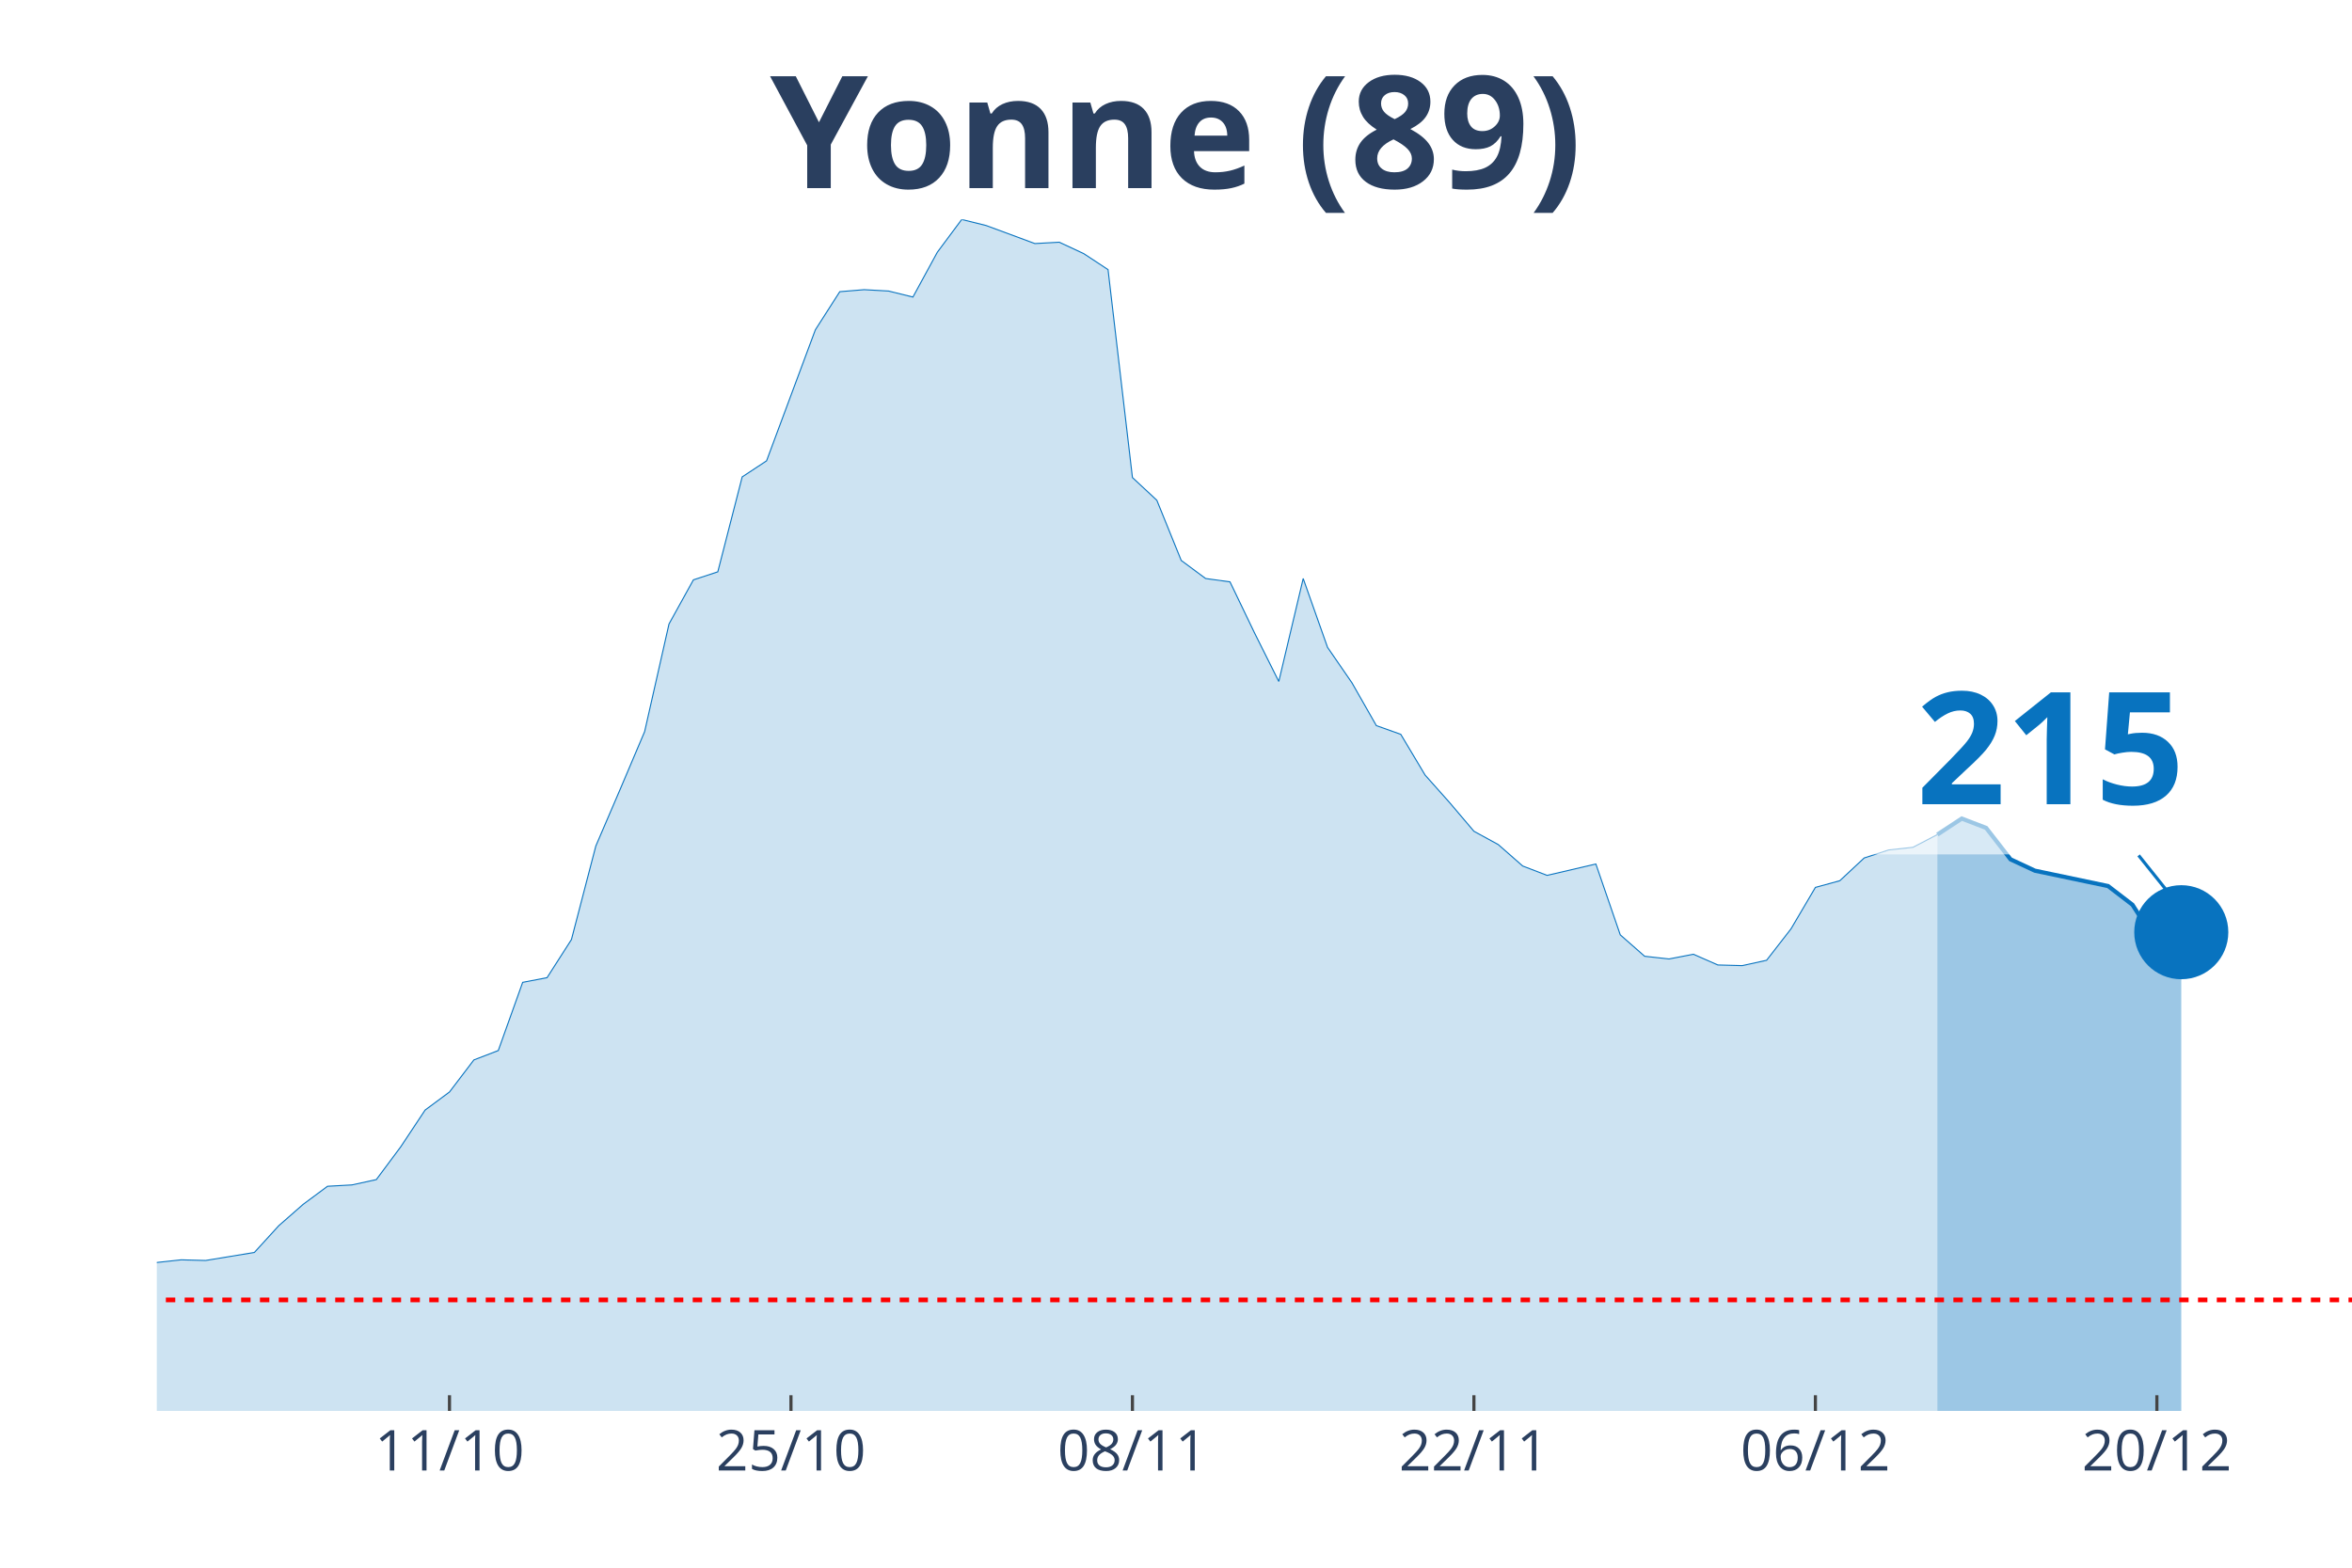
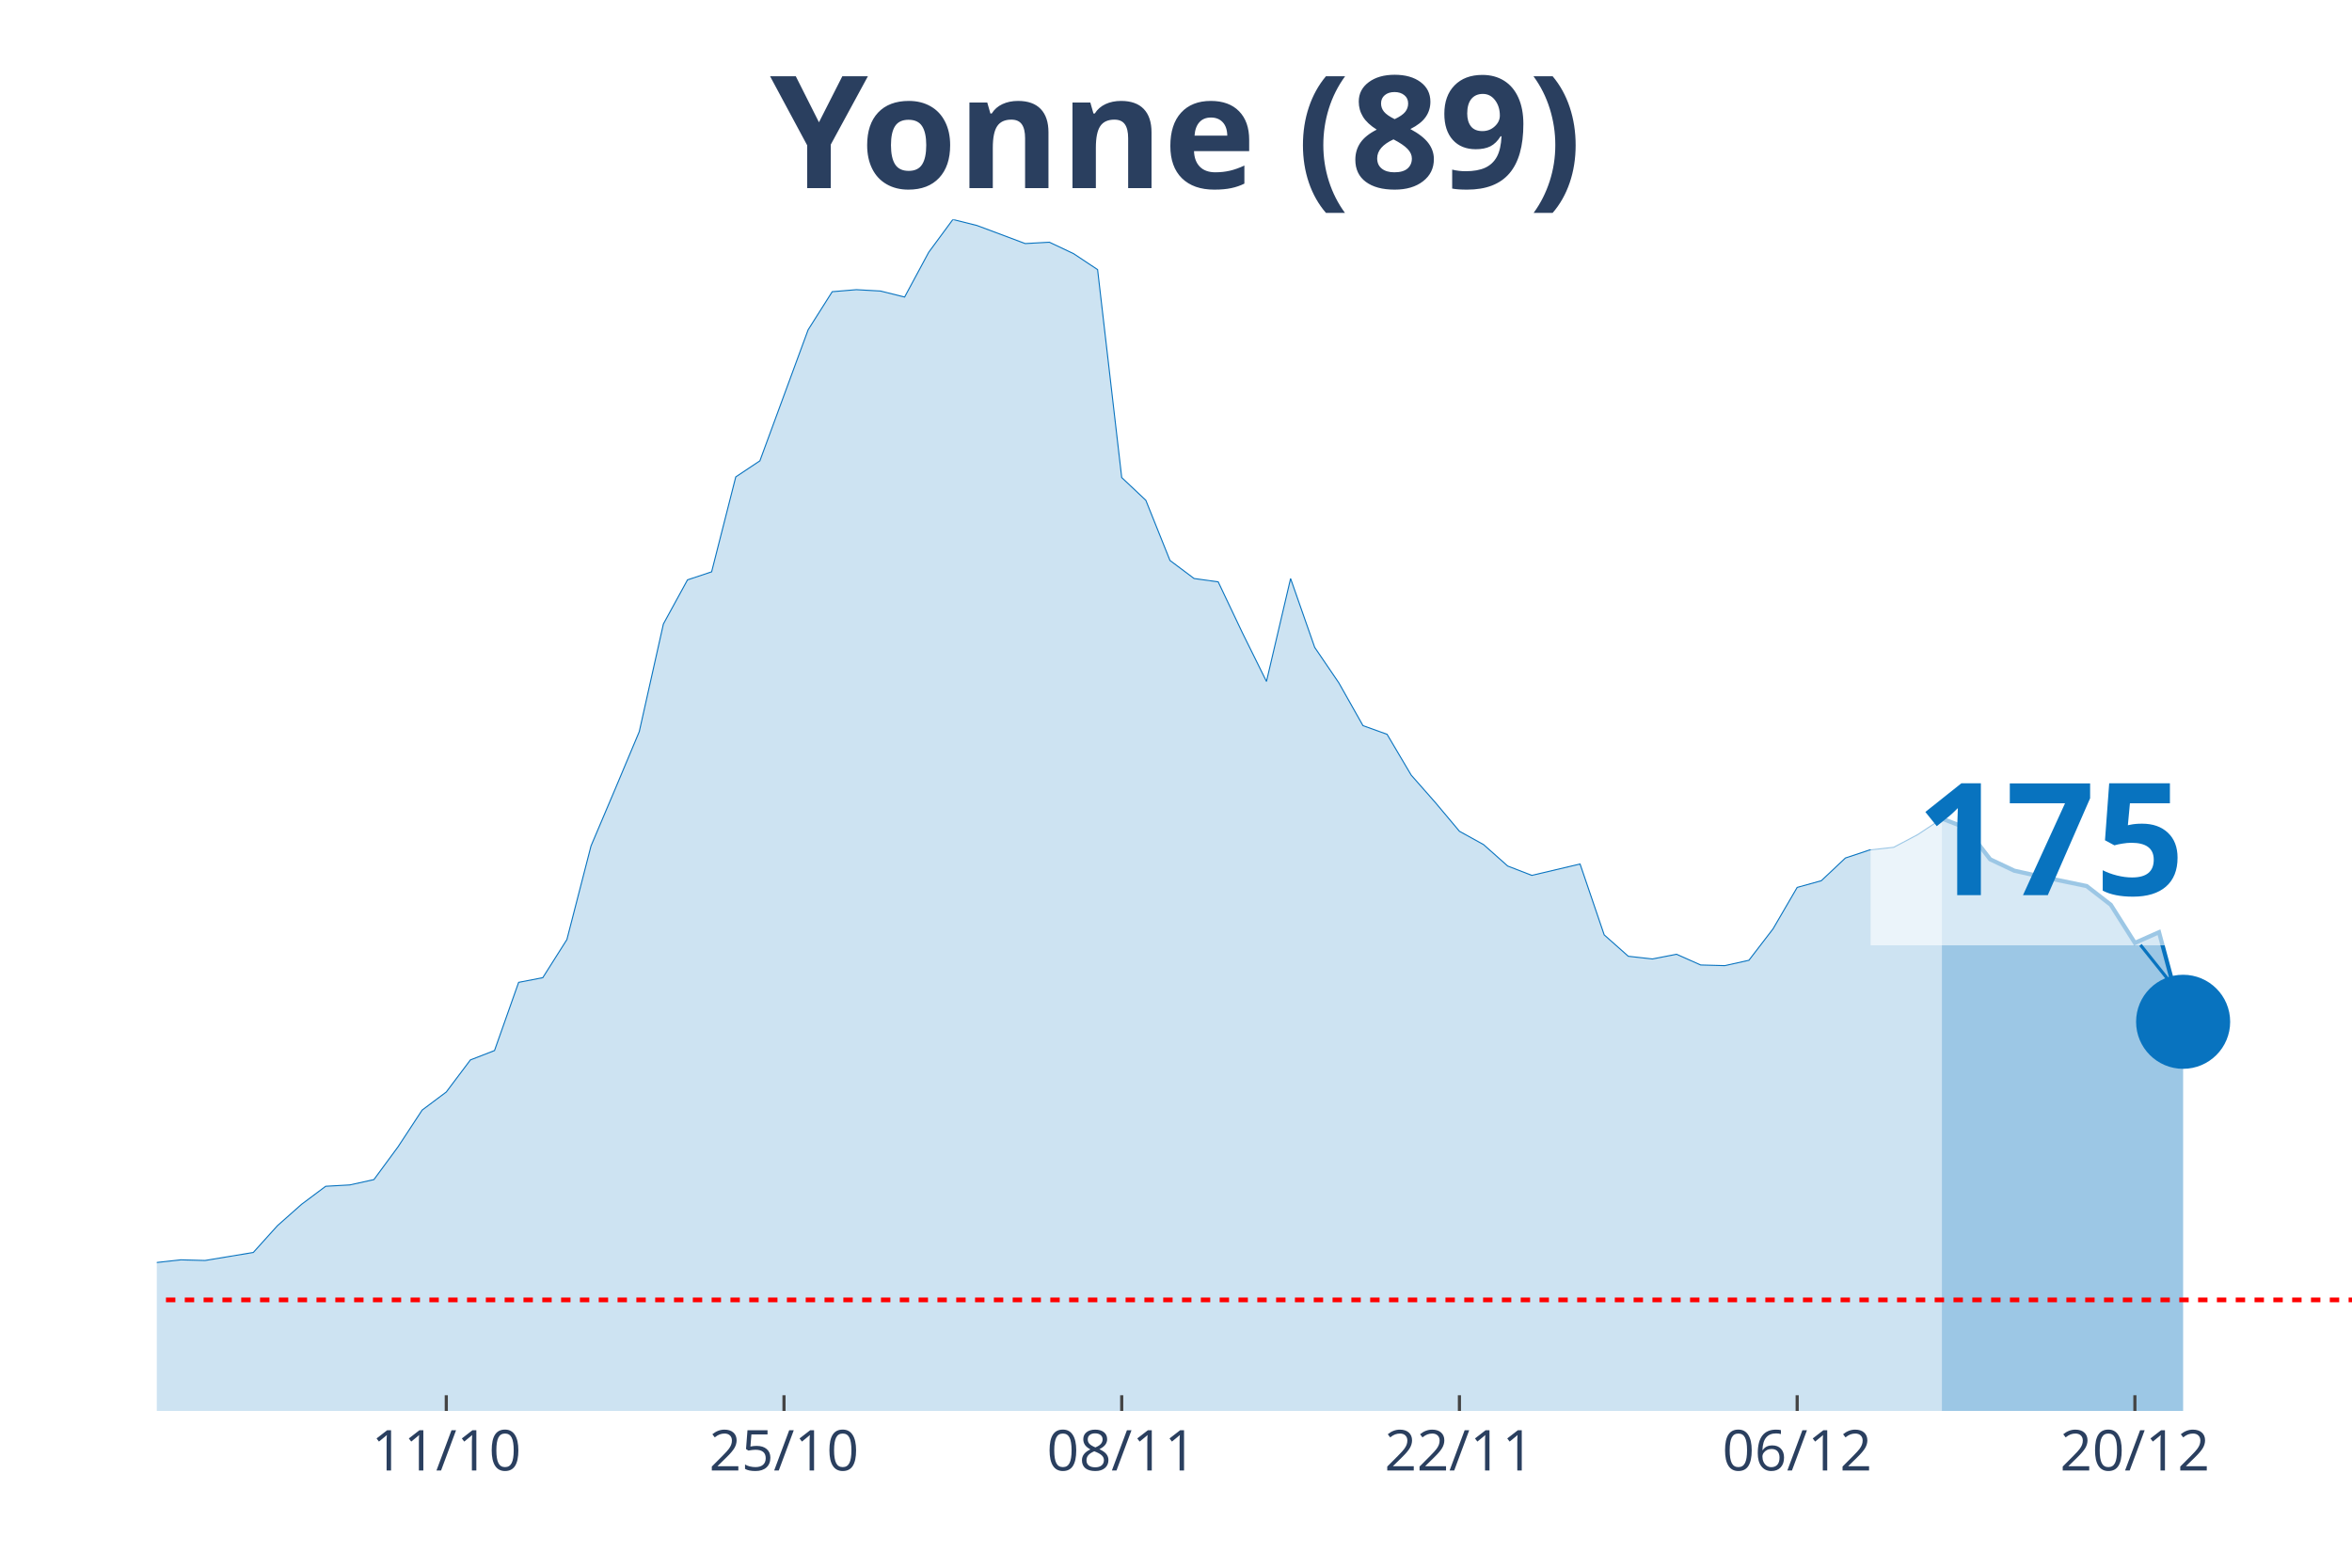
<svg xmlns="http://www.w3.org/2000/svg" class="main-svg" width="1125" height="750" style="" viewBox="0 0 750 500">
  <rect x="0" y="0" width="750" height="500" style="fill: rgb(0, 0, 0); fill-opacity: 0;" />
-   <defs id="defs-aa3e42">
+   <defs id="defs-1657a3">
    <g class="clips">
-       <clipPath id="clipaa3e42xyplot" class="plotclip">
+       <clipPath id="clip1657a3xyplot" class="plotclip">
        <rect width="700" height="380" />
      </clipPath>
-       <clipPath class="axesclip" id="clipaa3e42x">
+       <clipPath class="axesclip" id="clip1657a3x">
        <rect x="50" y="0" width="700" height="500" />
      </clipPath>
-       <clipPath class="axesclip" id="clipaa3e42y">
+       <clipPath class="axesclip" id="clip1657a3y">
        <rect x="0" y="70" width="750" height="380" />
      </clipPath>
-       <clipPath class="axesclip" id="clipaa3e42xy">
+       <clipPath class="axesclip" id="clip1657a3xy">
        <rect x="50" y="70" width="700" height="380" />
      </clipPath>
    </g>
    <g class="gradients" />
  </defs>
  <g class="bglayer">
    <rect class="bg" x="50" y="70" width="700" height="380" style="fill: rgb(0, 0, 0); fill-opacity: 0; stroke-width: 0;" />
  </g>
  <g class="layer-below">
    <g class="imagelayer" />
    <g class="shapelayer" />
  </g>
  <g class="cartesianlayer">
    <g class="subplot xy">
      <g class="layer-subplot">
        <g class="shapelayer" />
        <g class="imagelayer" />
      </g>
      <g class="gridlayer">
        <g class="x">
-           <path class="xgrid crisp" transform="translate(143.33,0)" d="M0,70v380" style="stroke: rgb(255, 255, 255); stroke-opacity: 1; stroke-width: 1px;" />
-           <path class="xgrid crisp" transform="translate(252.22,0)" d="M0,70v380" style="stroke: rgb(255, 255, 255); stroke-opacity: 1; stroke-width: 1px;" />
-           <path class="xgrid crisp" transform="translate(361.11,0)" d="M0,70v380" style="stroke: rgb(255, 255, 255); stroke-opacity: 1; stroke-width: 1px;" />
-           <path class="xgrid crisp" transform="translate(470,0)" d="M0,70v380" style="stroke: rgb(255, 255, 255); stroke-opacity: 1; stroke-width: 1px;" />
-           <path class="xgrid crisp" transform="translate(578.89,0)" d="M0,70v380" style="stroke: rgb(255, 255, 255); stroke-opacity: 1; stroke-width: 1px;" />
-           <path class="xgrid crisp" transform="translate(687.78,0)" d="M0,70v380" style="stroke: rgb(255, 255, 255); stroke-opacity: 1; stroke-width: 1px;" />
+           <path class="xgrid crisp" transform="translate(142.31,0)" d="M0,70v380" style="stroke: rgb(255, 255, 255); stroke-opacity: 1; stroke-width: 1px;" />
+           <path class="xgrid crisp" transform="translate(250,0)" d="M0,70v380" style="stroke: rgb(255, 255, 255); stroke-opacity: 1; stroke-width: 1px;" />
+           <path class="xgrid crisp" transform="translate(357.69,0)" d="M0,70v380" style="stroke: rgb(255, 255, 255); stroke-opacity: 1; stroke-width: 1px;" />
+           <path class="xgrid crisp" transform="translate(465.38,0)" d="M0,70v380" style="stroke: rgb(255, 255, 255); stroke-opacity: 1; stroke-width: 1px;" />
+           <path class="xgrid crisp" transform="translate(573.08,0)" d="M0,70v380" style="stroke: rgb(255, 255, 255); stroke-opacity: 1; stroke-width: 1px;" />
+           <path class="xgrid crisp" transform="translate(680.77,0)" d="M0,70v380" style="stroke: rgb(255, 255, 255); stroke-opacity: 1; stroke-width: 1px;" />
        </g>
        <g class="y" />
      </g>
      <g class="zerolinelayer" />
      <path class="xlines-below" />
      <path class="ylines-below" />
      <g class="overlines-below" />
      <g class="xaxislayer-below" />
      <g class="yaxislayer-below" />
      <g class="overaxes-below" />
-       <g class="plot" transform="translate(50, 70)" clip-path="url('#clipaa3e42xyplot')">
+       <g class="plot" transform="translate(50, 70)" clip-path="url('#clip1657a3xyplot')">
        <g class="scatterlayer mlayer">
-           <g class="trace scatter traced1165a" style="stroke-miterlimit: 2;">
+           <g class="trace scatter trace45b494" style="stroke-miterlimit: 2;">
            <g class="fills">
              <g>
-                 <path class="js-fill" d="M567.78,380L-1057.78,380L-1057.78,373.82L-878.89,378.51L-871.11,378.93L-754.44,377.87L-746.67,377.01L-536.67,377.23L-528.89,376.59L-412.22,375.1L-404.44,375.31L-357.78,373.82L-350,372.11L-326.67,369.12L-318.89,368.06L-264.44,355.48L-256.67,356.97L-248.89,352.92L-241.11,352.92L-233.33,355.69L-225.56,354.62L-210,358.89L-202.22,358.68L-194.44,362.09L-186.67,362.3L-171.11,359.74L-163.33,353.56L-140,346.09L-132.22,342.26L-116.67,337.78L-108.89,337.56L-101.11,335.86L-93.33,336.5L-85.56,334.15L-77.78,324.13L-62.22,320.51L-54.44,324.34L-31.11,324.13L-23.33,332.66L-15.56,333.3L-7.78,337.35L0,332.66L7.78,331.81L15.56,332.02L23.33,330.74L31.11,329.46L38.89,320.93L46.67,314.11L54.44,308.35L62.22,307.92L70,306.22L77.78,295.77L85.56,284.04L93.33,278.28L101.11,268.05L108.89,265.06L116.67,243.31L124.44,241.82L132.22,229.66L140,199.81L147.78,181.68L155.56,163.34L163.33,129.01L171.11,114.94L178.89,112.38L186.67,82.1L194.44,76.98L210,35.19L217.78,23.03L225.56,22.39L233.33,22.82L241.11,24.74L248.89,10.45L256.67,0L264.44,1.92L280,7.68L287.78,7.25L295.56,10.88L303.33,15.99L311.11,82.31L318.89,89.56L326.67,108.75L334.44,114.51L342.22,115.58L350,131.78L357.78,147.35L365.56,114.51L373.33,136.48L381.11,147.78L388.89,161.43L396.67,164.2L404.44,177.21L412.22,185.95L420,195.12L427.78,199.38L435.56,206.21L443.33,209.19L458.89,205.57L466.67,228.17L474.44,234.99L482.22,235.85L490,234.35L497.78,237.77L505.56,237.98L513.33,236.27L521.11,226.25L528.89,213.03L536.67,210.9L544.44,203.65L552.22,201.09L560,200.24L567.78,196.18" style="fill: rgb(8, 115, 191); fill-opacity: 0.2; stroke-width: 0;" />
+                 <path class="js-fill" d="M569.23,380L-1046.15,380L-1046.15,373.82L-869.23,378.51L-861.54,378.93L-746.15,377.87L-738.46,377.01L-530.77,377.23L-523.08,376.59L-415.38,374.67L-407.69,375.1L-353.85,373.82L-346.15,372.11L-323.08,369.12L-315.38,368.06L-261.54,355.48L-253.85,356.97L-246.15,352.92L-238.46,352.92L-230.77,355.69L-223.08,354.62L-207.69,358.89L-200,358.68L-192.31,362.09L-184.62,362.3L-169.23,359.74L-161.54,353.56L-138.46,346.09L-130.77,342.26L-115.38,337.78L-107.69,337.56L-100,335.86L-92.31,336.5L-84.62,334.15L-76.92,324.13L-61.54,320.51L-53.85,324.34L-30.77,324.13L-23.08,332.66L-15.38,333.3L-7.69,337.35L0,332.66L7.69,331.81L15.38,332.02L23.08,330.74L30.77,329.46L38.46,320.93L46.15,314.11L53.85,308.35L61.54,307.92L69.23,306.22L76.92,295.77L84.62,284.04L92.31,278.28L100,268.05L107.69,265.06L115.38,243.31L123.08,241.82L130.77,229.66L138.46,199.81L146.15,181.68L153.85,163.34L161.54,129.01L169.23,114.94L176.92,112.38L184.62,82.1L192.31,76.98L207.69,35.19L215.38,23.03L223.08,22.39L230.77,22.82L238.46,24.74L246.15,10.45L253.85,0L261.54,1.92L276.92,7.68L284.62,7.25L292.31,10.88L300,15.99L307.69,82.31L315.38,89.56L323.08,108.75L330.77,114.51L338.46,115.58L346.15,131.78L353.85,147.35L361.54,114.51L369.23,136.48L376.92,147.78L384.62,161.43L392.31,164.2L400,177.21L407.69,185.95L415.38,195.12L423.08,199.38L430.77,206.21L438.46,209.19L453.85,205.57L461.54,228.17L469.23,234.99L476.92,235.85L484.62,234.35L492.31,237.77L500,237.98L507.69,236.27L515.38,226.25L523.08,213.03L530.77,210.9L538.46,203.65L546.15,201.09L553.85,200.24L561.54,196.18L569.23,191.07" style="fill: rgb(8, 115, 191); fill-opacity: 0.2; stroke-width: 0;" />
              </g>
            </g>
            <g class="errorbars" />
            <g class="lines">
-               <path class="js-line" d="M-1057.78,373.82L-878.89,378.51L-871.11,378.93L-754.44,377.87L-746.67,377.01L-536.67,377.23L-528.89,376.59L-412.22,375.1L-404.44,375.31L-357.78,373.82L-350,372.11L-326.67,369.12L-318.89,368.06L-264.44,355.48L-256.67,356.97L-248.89,352.92L-241.11,352.92L-233.33,355.69L-225.56,354.62L-210,358.89L-202.22,358.68L-194.44,362.09L-186.67,362.3L-171.11,359.74L-163.33,353.56L-140,346.09L-132.22,342.26L-116.67,337.78L-108.89,337.56L-101.11,335.86L-93.33,336.5L-85.56,334.15L-77.78,324.13L-62.22,320.51L-54.44,324.34L-31.11,324.13L-23.33,332.66L-15.56,333.3L-7.78,337.35L0,332.66L7.78,331.81L15.56,332.02L23.33,330.74L31.11,329.46L38.89,320.93L46.67,314.11L54.44,308.35L62.22,307.92L70,306.22L77.78,295.77L85.56,284.04L93.33,278.28L101.11,268.05L108.89,265.06L116.67,243.31L124.44,241.82L132.22,229.66L140,199.81L147.78,181.68L155.56,163.34L163.33,129.01L171.11,114.94L178.89,112.38L186.67,82.1L194.44,76.98L210,35.19L217.78,23.03L225.56,22.39L233.33,22.82L241.11,24.74L248.89,10.45L256.67,0L264.44,1.92L280,7.68L287.78,7.25L295.56,10.88L303.33,15.99L311.11,82.31L318.89,89.56L326.67,108.75L334.44,114.51L342.22,115.58L350,131.78L357.78,147.35L365.56,114.51L373.33,136.48L381.11,147.78L388.89,161.43L396.67,164.2L404.44,177.21L412.22,185.95L420,195.12L427.78,199.38L435.56,206.21L443.33,209.19L458.89,205.57L466.67,228.17L474.44,234.99L482.22,235.85L490,234.35L497.78,237.77L505.56,237.98L513.33,236.27L521.11,226.25L528.89,213.03L536.67,210.9L544.44,203.65L552.22,201.09L560,200.24L567.78,196.18" style="vector-effect: non-scaling-stroke; fill: none; stroke: rgb(8, 115, 191); stroke-opacity: 1; stroke-width: 0.5px; opacity: 1;" />
+               <path class="js-line" d="M-1046.15,373.82L-869.23,378.51L-861.54,378.93L-746.15,377.87L-738.46,377.01L-530.77,377.23L-523.08,376.59L-415.38,374.67L-407.69,375.1L-353.85,373.82L-346.15,372.11L-323.08,369.12L-315.38,368.06L-261.54,355.48L-253.85,356.97L-246.15,352.92L-238.46,352.92L-230.77,355.69L-223.08,354.62L-207.69,358.89L-200,358.68L-192.31,362.09L-184.62,362.3L-169.23,359.74L-161.54,353.56L-138.46,346.09L-130.77,342.26L-115.38,337.78L-107.69,337.56L-100,335.86L-92.31,336.5L-84.62,334.15L-76.92,324.13L-61.54,320.51L-53.85,324.34L-30.77,324.13L-23.08,332.66L-15.38,333.3L-7.69,337.35L0,332.66L7.69,331.81L15.38,332.02L23.08,330.74L30.77,329.46L38.46,320.93L46.15,314.11L53.85,308.35L61.54,307.92L69.23,306.22L76.92,295.77L84.62,284.04L92.31,278.28L100,268.05L107.69,265.06L115.38,243.31L123.08,241.82L130.77,229.66L138.46,199.81L146.15,181.68L153.85,163.34L161.54,129.01L169.23,114.94L176.92,112.38L184.62,82.1L192.31,76.98L207.69,35.19L215.38,23.03L223.08,22.39L230.77,22.82L238.46,24.74L246.15,10.45L253.85,0L261.54,1.92L276.92,7.68L284.62,7.25L292.31,10.88L300,15.99L307.69,82.31L315.38,89.56L323.08,108.75L330.77,114.51L338.46,115.58L346.15,131.78L353.85,147.35L361.54,114.51L369.23,136.48L376.92,147.78L384.62,161.43L392.31,164.2L400,177.21L407.69,185.95L415.38,195.12L423.08,199.38L430.77,206.21L438.46,209.19L453.85,205.57L461.54,228.17L469.23,234.99L476.92,235.85L484.62,234.35L492.31,237.77L500,237.98L507.69,236.27L515.38,226.25L523.08,213.03L530.77,210.9L538.46,203.65L546.15,201.09L553.85,200.24L561.54,196.18L569.23,191.07" style="vector-effect: non-scaling-stroke; fill: none; stroke: rgb(8, 115, 191); stroke-opacity: 1; stroke-width: 0.5px; opacity: 1;" />
            </g>
            <g class="points" />
            <g class="text" />
          </g>
-           <g class="trace scatter trace7cdabc" style="stroke-miterlimit: 2;">
+           <g class="trace scatter trace42d055" style="stroke-miterlimit: 2;">
            <g class="fills">
              <g>
-                 <path class="js-fill" d="M645.56,380L567.78,380L567.78,196.18L575.56,191.07L583.33,194.05L591.11,204.07L598.89,207.7L622.22,212.6L630,218.57L637.78,230.73L645.56,227.32" style="fill: rgb(8, 115, 191); fill-opacity: 0.4; stroke-width: 0;" />
+                 <path class="js-fill" d="M646.15,380L569.23,380L569.23,191.07L576.92,194.05L584.62,204.07L592.31,207.7L600,209.41L615.38,212.6L623.08,218.57L630.77,230.73L638.46,227.32L646.15,255.89" style="fill: rgb(8, 115, 191); fill-opacity: 0.4; stroke-width: 0;" />
              </g>
            </g>
            <g class="errorbars" />
            <g class="lines">
-               <path class="js-line" d="M567.78,196.18L575.56,191.07L583.33,194.05L591.11,204.07L598.89,207.7L622.22,212.6L630,218.57L637.78,230.73L645.56,227.32" style="vector-effect: non-scaling-stroke; fill: none; stroke: rgb(8, 115, 191); stroke-opacity: 1; stroke-width: 2px; opacity: 1;" />
+               <path class="js-line" d="M569.23,191.07L576.92,194.05L584.62,204.07L592.31,207.7L600,209.41L615.38,212.6L623.08,218.57L630.77,230.73L638.46,227.32L646.15,255.89" style="vector-effect: non-scaling-stroke; fill: none; stroke: rgb(8, 115, 191); stroke-opacity: 1; stroke-width: 2px; opacity: 1;" />
            </g>
            <g class="points" />
            <g class="text" />
          </g>
-           <g class="trace scatter traced823b1" style="stroke-miterlimit: 2; opacity: 1;">
+           <g class="trace scatter traceeb4401" style="stroke-miterlimit: 2; opacity: 1;">
            <g class="fills" />
            <g class="errorbars" />
            <g class="lines" />
            <g class="points">
-               <path class="point" transform="translate(645.56,227.32)" d="M15,0A15,15 0 1,1 0,-15A15,15 0 0,1 15,0Z" style="opacity: 1; stroke-width: 0px; fill: rgb(8, 115, 191); fill-opacity: 1;" />
+               <path class="point" transform="translate(646.15,255.89)" d="M15,0A15,15 0 1,1 0,-15A15,15 0 0,1 15,0Z" style="opacity: 1; stroke-width: 0px; fill: rgb(8, 115, 191); fill-opacity: 1;" />
            </g>
            <g class="text" />
          </g>
        </g>
      </g>
      <g class="overplot" />
      <path class="xlines-above crisp" style="fill: none; stroke-width: 1px; stroke: rgb(0, 0, 0); stroke-opacity: 0;" d="" />
      <path class="ylines-above crisp" style="fill: none;" d="M0,0" />
      <g class="overlines-above" />
      <g class="xaxislayer-above">
-         <path class="xtick ticks crisp" d="M0,450v-5" transform="translate(143.33,0)" style="stroke: rgb(68, 68, 68); stroke-opacity: 1; stroke-width: 1px;" />
-         <path class="xtick ticks crisp" d="M0,450v-5" transform="translate(252.22,0)" style="stroke: rgb(68, 68, 68); stroke-opacity: 1; stroke-width: 1px;" />
-         <path class="xtick ticks crisp" d="M0,450v-5" transform="translate(361.11,0)" style="stroke: rgb(68, 68, 68); stroke-opacity: 1; stroke-width: 1px;" />
-         <path class="xtick ticks crisp" d="M0,450v-5" transform="translate(470,0)" style="stroke: rgb(68, 68, 68); stroke-opacity: 1; stroke-width: 1px;" />
-         <path class="xtick ticks crisp" d="M0,450v-5" transform="translate(578.89,0)" style="stroke: rgb(68, 68, 68); stroke-opacity: 1; stroke-width: 1px;" />
-         <path class="xtick ticks crisp" d="M0,450v-5" transform="translate(687.78,0)" style="stroke: rgb(68, 68, 68); stroke-opacity: 1; stroke-width: 1px;" />
+         <path class="xtick ticks crisp" d="M0,450v-5" transform="translate(142.31,0)" style="stroke: rgb(68, 68, 68); stroke-opacity: 1; stroke-width: 1px;" />
+         <path class="xtick ticks crisp" d="M0,450v-5" transform="translate(250,0)" style="stroke: rgb(68, 68, 68); stroke-opacity: 1; stroke-width: 1px;" />
+         <path class="xtick ticks crisp" d="M0,450v-5" transform="translate(357.69,0)" style="stroke: rgb(68, 68, 68); stroke-opacity: 1; stroke-width: 1px;" />
+         <path class="xtick ticks crisp" d="M0,450v-5" transform="translate(465.38,0)" style="stroke: rgb(68, 68, 68); stroke-opacity: 1; stroke-width: 1px;" />
+         <path class="xtick ticks crisp" d="M0,450v-5" transform="translate(573.08,0)" style="stroke: rgb(68, 68, 68); stroke-opacity: 1; stroke-width: 1px;" />
+         <path class="xtick ticks crisp" d="M0,450v-5" transform="translate(680.77,0)" style="stroke: rgb(68, 68, 68); stroke-opacity: 1; stroke-width: 1px;" />
        <g class="xtick">
-           <text text-anchor="middle" x="0" y="469" transform="translate(143.33,0)" style="font-family: 'Open Sans', verdana, arial, sans-serif; font-size: 18px; fill: rgb(42, 63, 95); fill-opacity: 1; white-space: pre;">11/10</text>
+           <text text-anchor="middle" x="0" y="469" transform="translate(142.31,0)" style="font-family: 'Open Sans', verdana, arial, sans-serif; font-size: 18px; fill: rgb(42, 63, 95); fill-opacity: 1; white-space: pre;">11/10</text>
        </g>
        <g class="xtick">
-           <text text-anchor="middle" x="0" y="469" transform="translate(252.22,0)" style="font-family: 'Open Sans', verdana, arial, sans-serif; font-size: 18px; fill: rgb(42, 63, 95); fill-opacity: 1; white-space: pre;">25/10</text>
+           <text text-anchor="middle" x="0" y="469" transform="translate(250,0)" style="font-family: 'Open Sans', verdana, arial, sans-serif; font-size: 18px; fill: rgb(42, 63, 95); fill-opacity: 1; white-space: pre;">25/10</text>
        </g>
        <g class="xtick">
-           <text text-anchor="middle" x="0" y="469" transform="translate(361.11,0)" style="font-family: 'Open Sans', verdana, arial, sans-serif; font-size: 18px; fill: rgb(42, 63, 95); fill-opacity: 1; white-space: pre;">08/11</text>
+           <text text-anchor="middle" x="0" y="469" transform="translate(357.69,0)" style="font-family: 'Open Sans', verdana, arial, sans-serif; font-size: 18px; fill: rgb(42, 63, 95); fill-opacity: 1; white-space: pre;">08/11</text>
        </g>
        <g class="xtick">
-           <text text-anchor="middle" x="0" y="469" transform="translate(470,0)" style="font-family: 'Open Sans', verdana, arial, sans-serif; font-size: 18px; fill: rgb(42, 63, 95); fill-opacity: 1; white-space: pre;">22/11</text>
+           <text text-anchor="middle" x="0" y="469" transform="translate(465.38,0)" style="font-family: 'Open Sans', verdana, arial, sans-serif; font-size: 18px; fill: rgb(42, 63, 95); fill-opacity: 1; white-space: pre;">22/11</text>
        </g>
        <g class="xtick">
-           <text text-anchor="middle" x="0" y="469" transform="translate(578.89,0)" style="font-family: 'Open Sans', verdana, arial, sans-serif; font-size: 18px; fill: rgb(42, 63, 95); fill-opacity: 1; white-space: pre;">06/12</text>
+           <text text-anchor="middle" x="0" y="469" transform="translate(573.08,0)" style="font-family: 'Open Sans', verdana, arial, sans-serif; font-size: 18px; fill: rgb(42, 63, 95); fill-opacity: 1; white-space: pre;">06/12</text>
        </g>
        <g class="xtick">
-           <text text-anchor="middle" x="0" y="469" transform="translate(687.78,0)" style="font-family: 'Open Sans', verdana, arial, sans-serif; font-size: 18px; fill: rgb(42, 63, 95); fill-opacity: 1; white-space: pre;">20/12</text>
+           <text text-anchor="middle" x="0" y="469" transform="translate(680.77,0)" style="font-family: 'Open Sans', verdana, arial, sans-serif; font-size: 18px; fill: rgb(42, 63, 95); fill-opacity: 1; white-space: pre;">20/12</text>
        </g>
      </g>
      <g class="yaxislayer-above" />
      <g class="overaxes-above" />
    </g>
  </g>
  <g class="polarlayer" />
  <g class="ternarylayer" />
  <g class="geolayer" />
  <g class="funnelarealayer" />
  <g class="pielayer" />
  <g class="treemaplayer" />
  <g class="sunburstlayer" />
  <g class="glimages" />
-   <defs id="topdefs-aa3e42">
+   <defs id="topdefs-1657a3">
    <g class="clips" />
  </defs>
  <g class="layer-above">
    <g class="imagelayer" />
    <g class="shapelayer">
-       <path data-index="0" fill-rule="evenodd" d="M-4321.11,414.59L1364.44,414.59" clip-path="url('#clipaa3e42xy')" style="opacity: 1; stroke: rgb(255, 0, 0); stroke-opacity: 1; fill: rgb(0, 0, 0); fill-opacity: 0; stroke-dasharray: 3px, 3px; stroke-width: 1.5px;" />
+       <path data-index="0" fill-rule="evenodd" d="M-4273.08,414.59L1350,414.59" clip-path="url('#clip1657a3xy')" style="opacity: 1; stroke: rgb(255, 0, 0); stroke-opacity: 1; fill: rgb(0, 0, 0); fill-opacity: 0; stroke-dasharray: 3px, 3px; stroke-width: 1.5px;" />
    </g>
  </g>
  <g class="infolayer">
    <g class="g-gtitle">
      <text class="gtitle" x="375" y="25" text-anchor="middle" dy="0.7em" style="font-family: 'Open Sans', verdana, arial, sans-serif; font-size: 50px; fill: rgb(42, 63, 95); opacity: 1; font-weight: normal; white-space: pre;">
        <tspan style="font-weight:bold">Yonne (89)</tspan>
      </text>
    </g>
    <g class="g-xtitle" />
    <g class="annotation" data-index="0" style="opacity: 1;">
-       <g class="annotation-text-g" transform="rotate(0,653.56,237.32)">
-         <g class="cursor-pointer" transform="translate(596, 201)">
+       <g class="annotation-text-g" transform="rotate(0,654.15,265.89)">
+         <g class="cursor-pointer" transform="translate(596, 230)">
          <rect class="bg" x="0.5" y="0.5" width="115" height="71" style="stroke-width: 1px; stroke: rgb(0, 0, 0); stroke-opacity: 0; fill: rgb(255, 255, 255); fill-opacity: 0.6;" />
          <text class="annotation-text" text-anchor="middle" x="57.812" y="55.5" style="font-family: 'Open Sans', verdana, arial, sans-serif; font-size: 50px; fill: rgb(8, 115, 191); fill-opacity: 1; white-space: pre;">
-             <tspan style="font-weight:bold">215 </tspan>
+             <tspan style="font-weight:bold">175 </tspan>
          </text>
        </g>
      </g>
      <g class="annotation-arrow-g" style="opacity: 1;">
-         <path d="M681.96,272.82L693.56,287.32" style="stroke-width: 1px; stroke: rgb(8, 115, 191); stroke-opacity: 1; stroke-dasharray: 0px, 0px, 18.569px, 18.569px;" />
+         <path d="M682.55,301.39L694.15,315.89" style="stroke-width: 1px; stroke: rgb(8, 115, 191); stroke-opacity: 1; stroke-dasharray: 0px, 0px, 18.569px, 18.569px;" />
      </g>
    </g>
  </g>
</svg>
